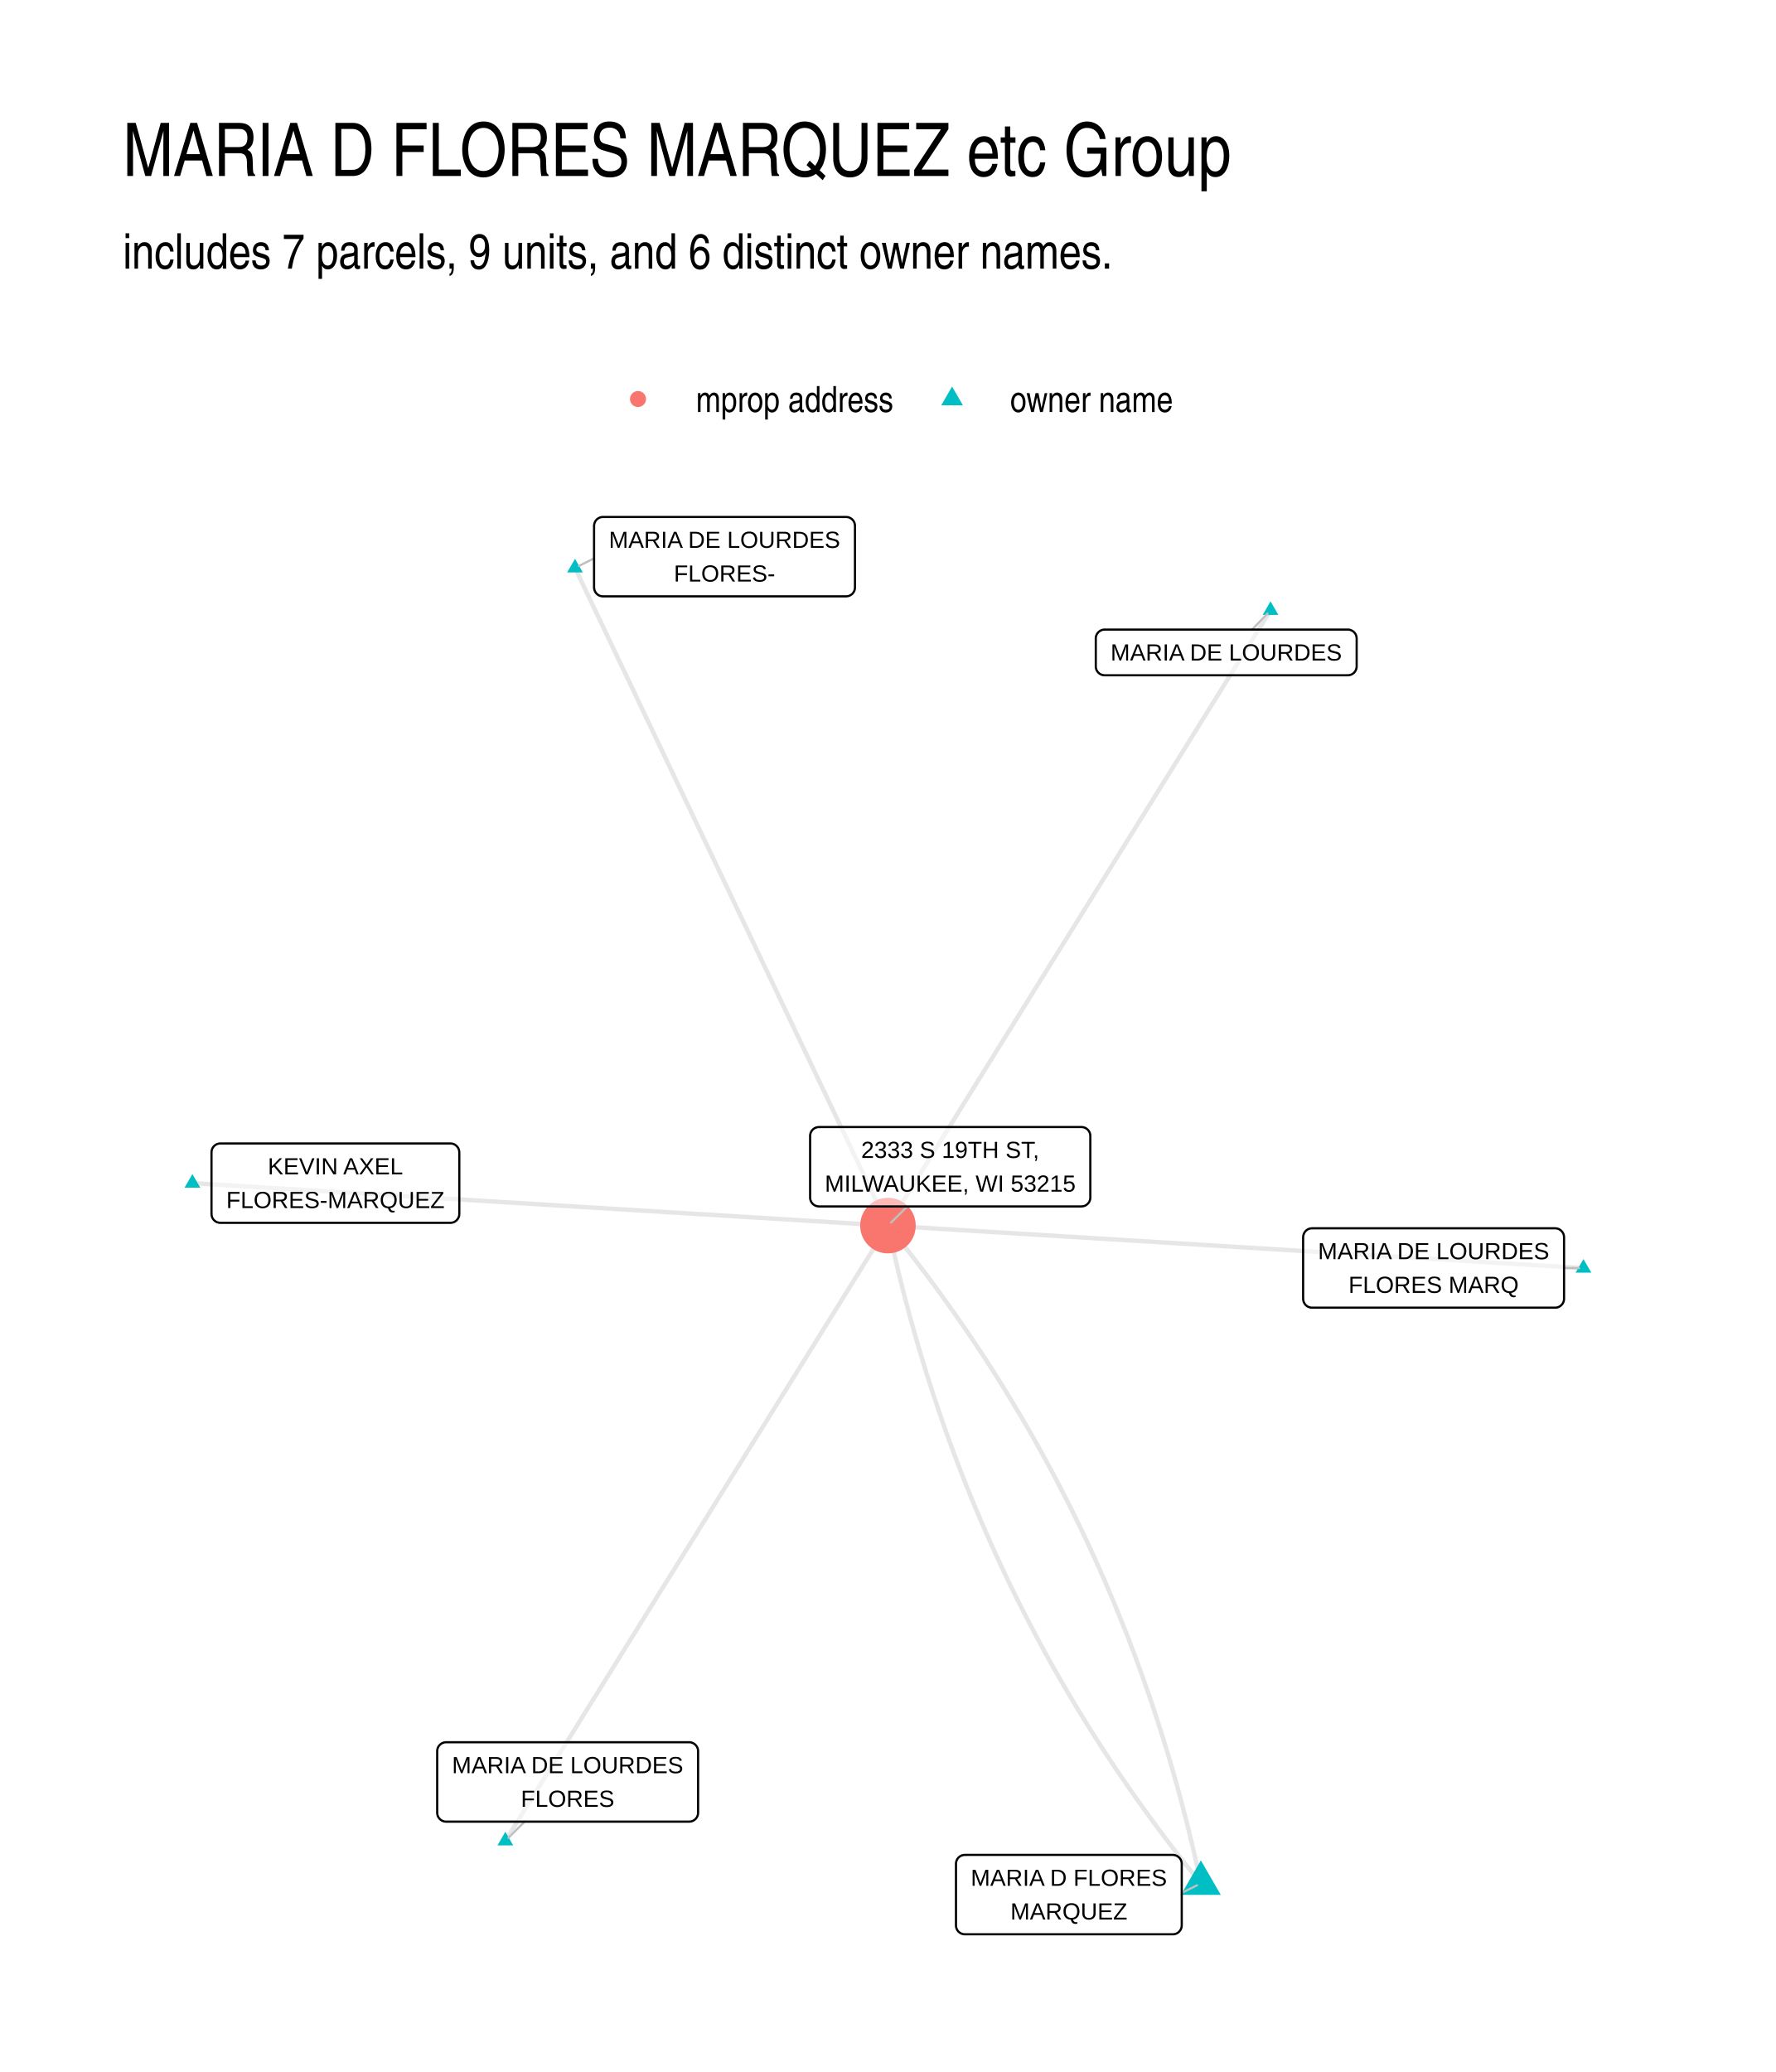
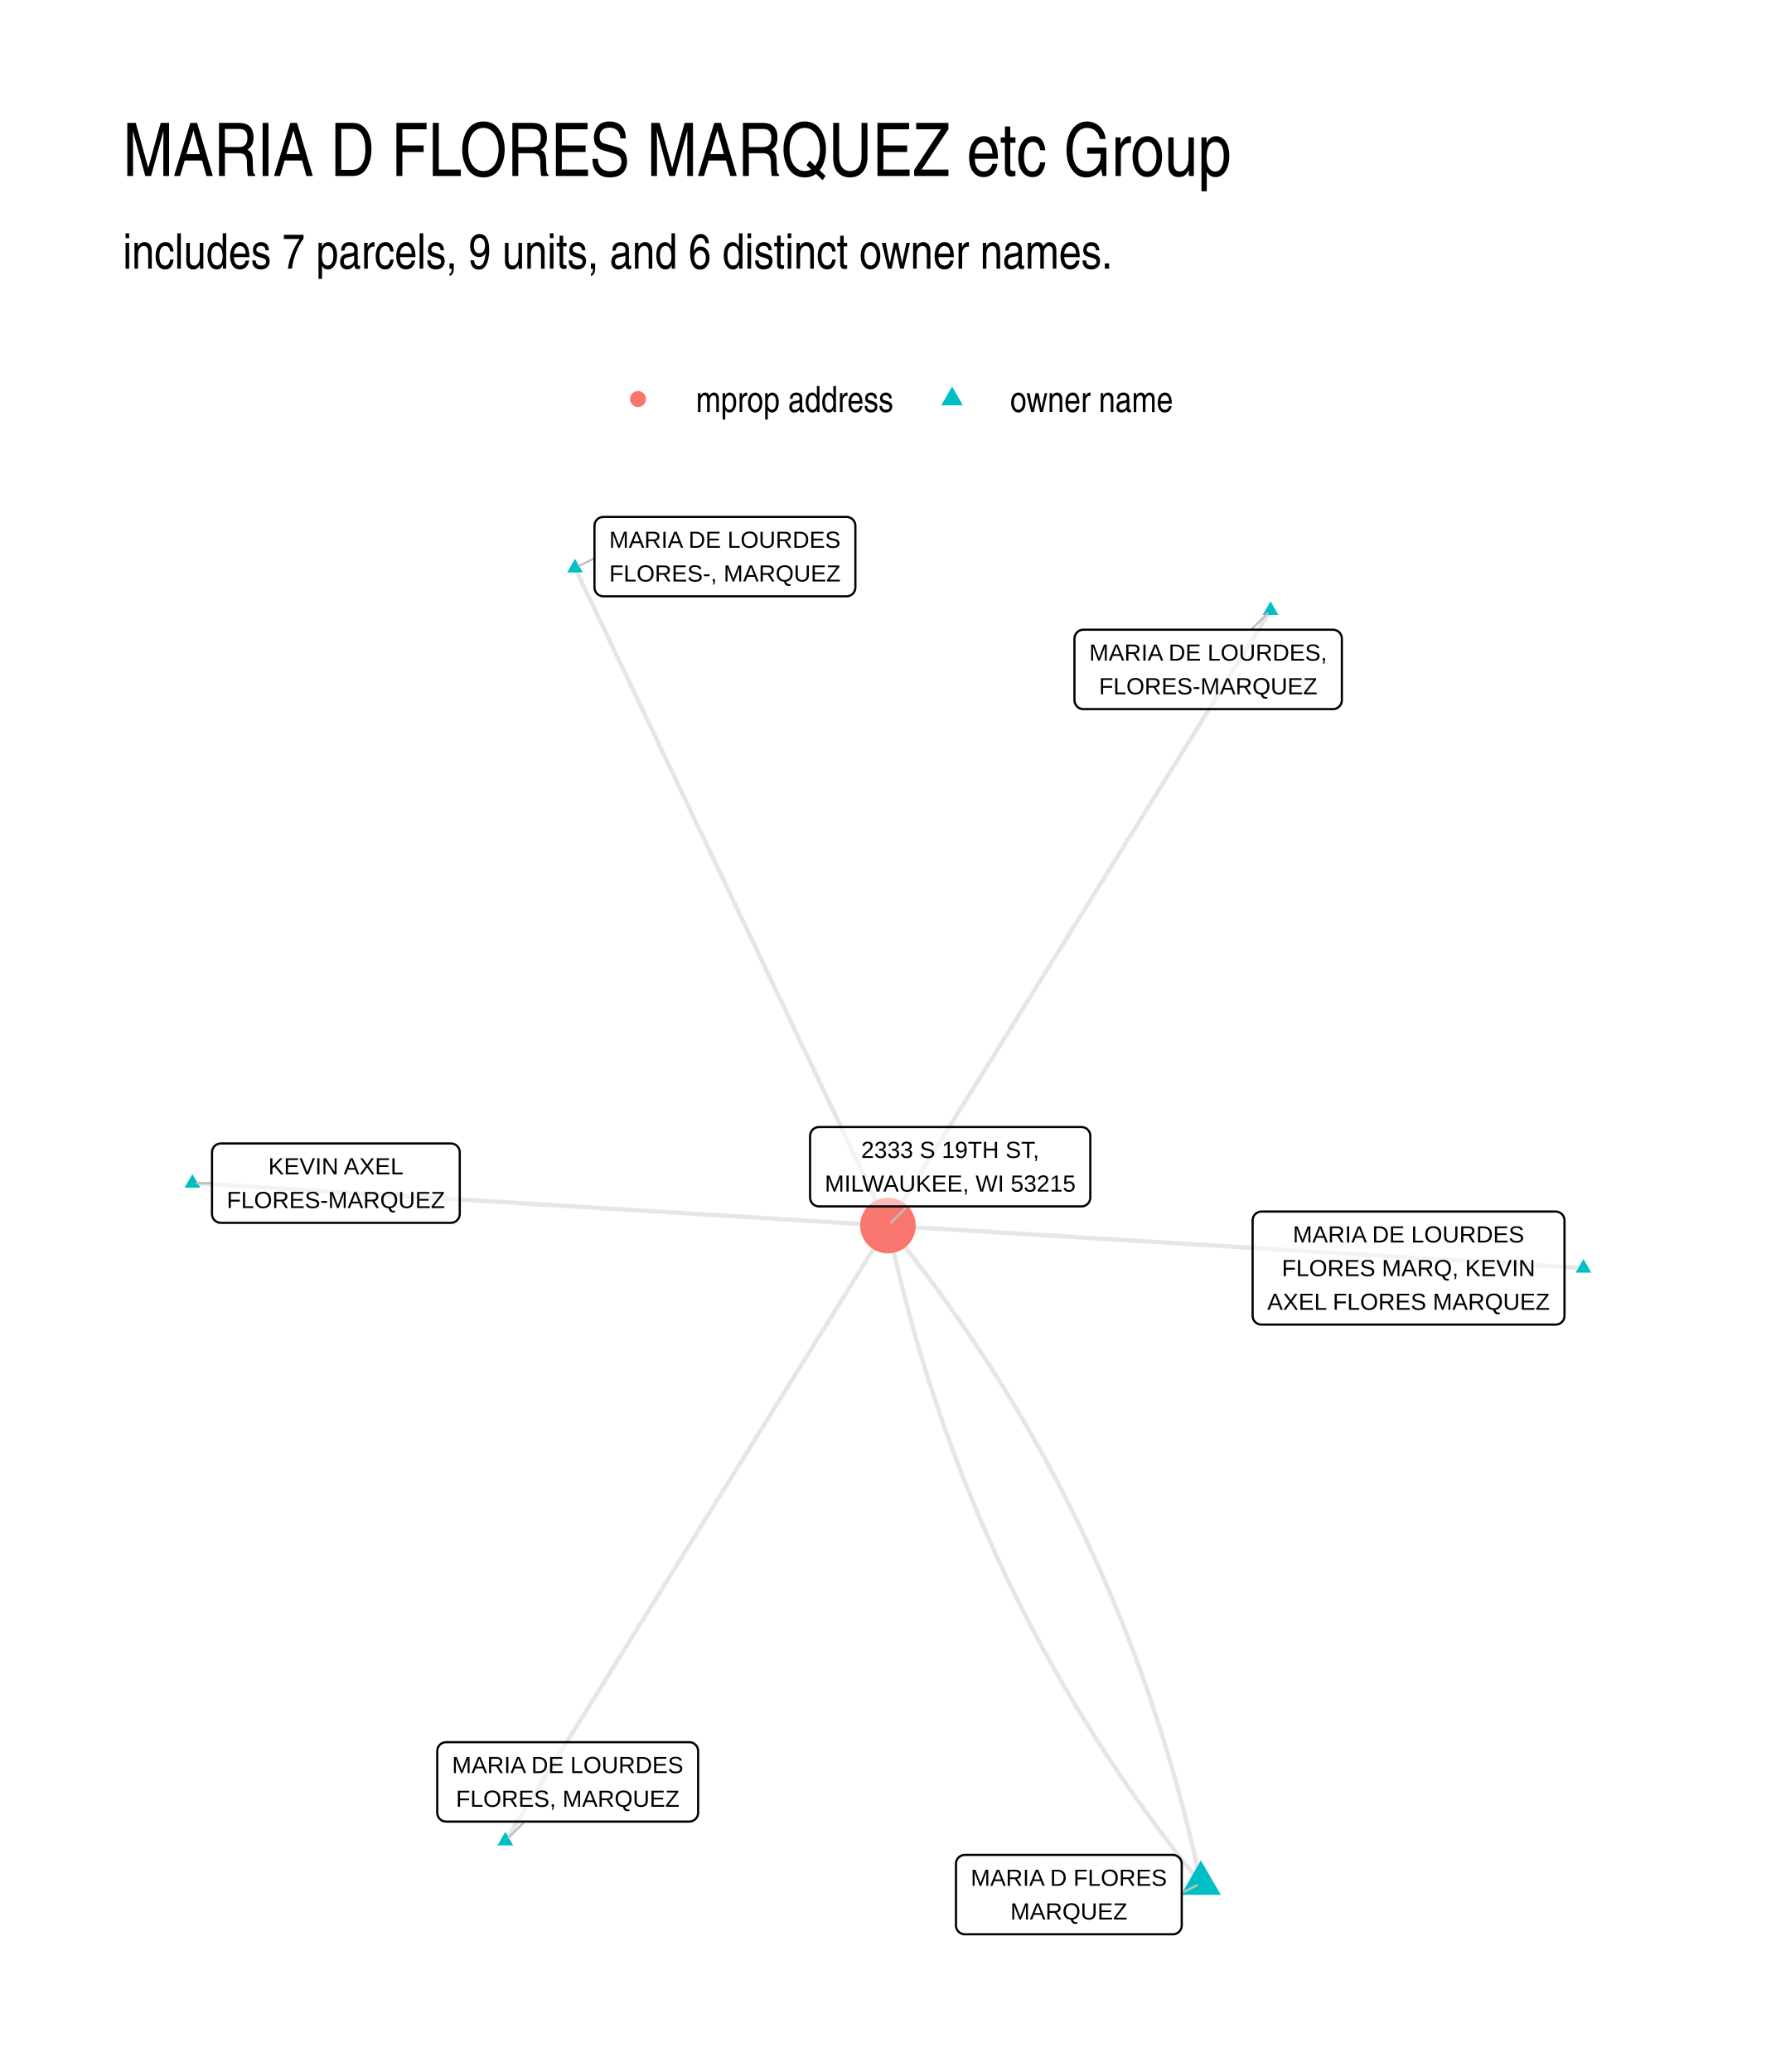
<svg xmlns="http://www.w3.org/2000/svg" width="576" height="672" viewBox="0 0 432 504">
  <g class="svglite">
    <defs>
      <style>.svglite line,.svglite polyline,.svglite polygon,.svglite path,.svglite circle{fill:none;stroke:#000000;stroke-linecap:round;stroke-linejoin:round;stroke-miterlimit:10.00}.svglite text{white-space:pre}.svglite g.glyphgroup path{fill:inherit;stroke:none}</style>
    </defs>
    <rect width="100%" height="100%" style="stroke-linecap:round;stroke-linejoin:round;stroke-miterlimit:10.00;stroke:none;fill:#FFFFFF" />
    <defs>
      <clipPath id="cpMC4wMHw0MzIuMDB8MC4wMHw1MDQuMDA=">
        <path d="M0 0h432v504H0z" />
      </clipPath>
    </defs>
    <g clip-path="url(#cpMC4wMHw0MzIuMDB8MC4wMHw1MDQuMDA=)">
      <path d="M0 0h432v504H0z" style="stroke-width:1.07;stroke:none;fill:#FFFFFF" />
    </g>
    <defs>
      <clipPath id="cpMjkuODl8NDAyLjExfDEyMi4xNHw0NzQuMTE=">
        <path d="M29.89 122.14h372.22v351.97H29.89z" />
      </clipPath>
    </defs>
    <g clip-path="url(#cpMjkuODl8NDAyLjExfDEyMi4xNHw0NzQuMTE=)">
      <path d="m46.81 287.79 1.71.1 1.71.11 1.7.1 1.71.1 1.71.11 1.71.1 1.71.11 1.71.1 1.71.11 1.71.1 1.71.11 1.71.1 1.7.1 1.71.11 1.71.1 1.71.11 1.71.1 1.71.11 1.71.1 1.71.11 1.71.1 1.71.1 1.7.11 1.71.1 1.71.11 1.71.1 1.71.11 1.71.1 1.71.1 1.71.11 1.71.1 1.71.11 1.7.1 1.71.11 1.71.1 1.71.11 1.71.1 1.71.1 1.71.11 1.71.1 1.71.11 1.71.1 1.7.11 1.71.1 1.71.11 1.71.1 1.71.1 1.71.11 1.71.1 1.71.11 1.71.1 1.71.11 1.71.1 1.7.11 1.71.1 1.71.1 1.71.11 1.71.1 1.71.11 1.71.1 1.71.11 1.71.1 1.71.11 1.7.1 1.71.1 1.71.11 1.71.1 1.71.11 1.71.1 1.71.11 1.71.1 1.71.11 1.71.1 1.7.1 1.71.11 1.71.1 1.71.11 1.71.1 1.71.11 1.71.1 1.71.1 1.71.11 1.71.1 1.7.11 1.71.1 1.71.11 1.71.1 1.71.11 1.71.1 1.71.1 1.71.11 1.71.1 1.71.11 1.7.1 1.71.11 1.71.1 1.71.11 1.71.1 1.71.1m169.19 10.34-1.71-.1-1.71-.11-1.7-.1-1.71-.11-1.71-.1-1.71-.1-1.71-.11-1.71-.1-1.71-.11-1.71-.1-1.71-.11-1.71-.1-1.7-.1-1.71-.11-1.71-.1-1.71-.11-1.71-.1-1.71-.11-1.71-.1-1.71-.11-1.71-.1-1.71-.1-1.7-.11-1.71-.1-1.71-.11-1.71-.1-1.71-.11-1.71-.1-1.71-.11-1.71-.1-1.71-.1-1.71-.11-1.7-.1-1.71-.11-1.71-.1-1.71-.11-1.71-.1-1.71-.11-1.71-.1-1.71-.1-1.71-.11-1.71-.1-1.7-.11-1.71-.1-1.71-.11-1.71-.1-1.71-.11-1.71-.1-1.71-.1-1.71-.11-1.71-.1-1.71-.11-1.71-.1-1.7-.11-1.71-.1-1.71-.11-1.71-.1-1.71-.1-1.71-.11-1.71-.1-1.71-.11-1.71-.1-1.71-.11-1.7-.1-1.71-.1-1.71-.11-1.71-.1-1.71-.11-1.71-.1-1.71-.11-1.71-.1-1.71-.11-1.71-.1-1.7-.1-1.71-.11-1.71-.1-1.71-.11-1.71-.1-1.71-.11-1.71-.1-1.71-.11-1.71-.1-1.71-.1-1.7-.11-1.71-.1-1.71-.11-1.71-.1-1.71-.11-1.71-.1-1.71-.11-1.71-.1-1.71-.1-1.71-.11-1.7-.1-1.71-.11-1.71-.1-1.71-.11-1.71-.1-1.71-.11m76.12 159.99-.39-1.81-.4-1.82-.4-1.81-.41-1.8-.43-1.8-.43-1.8-.43-1.79-.45-1.79-.45-1.78-.46-1.78-.47-1.78-.47-1.77-.48-1.77-.5-1.76-.49-1.76-.51-1.76-.51-1.75-.53-1.75-.53-1.74-.53-1.74-.55-1.73-.55-1.74-.56-1.72-.57-1.72-.57-1.72-.59-1.72-.59-1.71-.6-1.7-.61-1.71-.61-1.7-.62-1.69-.63-1.69-.64-1.68-.64-1.69-.66-1.67-.66-1.68-.67-1.67-.67-1.66-.69-1.66-.69-1.66-.7-1.65-.71-1.65-.71-1.65-.72-1.64-.73-1.63-.74-1.64-.75-1.63-.75-1.62-.76-1.62-.77-1.62-.78-1.61-.78-1.61-.79-1.6-.8-1.6-.81-1.59-.82-1.6-.82-1.58-.83-1.59-.84-1.58-.84-1.57-.86-1.57-.86-1.57-.87-1.56-.88-1.56-.88-1.55-.89-1.55-.9-1.55-.91-1.54-.92-1.54-.92-1.53-.93-1.53-.94-1.53-.95-1.52-.95-1.52-.96-1.51-.97-1.51-.98-1.51-.99-1.5-.99-1.5-1-1.49-1.01-1.49-1.01-1.48-1.03-1.48-1.03-1.48-1.04-1.47-1.05-1.47-1.05-1.46-1.06-1.46-1.07-1.46-1.08-1.45-1.09-1.45-1.09-1.44-1.1-1.44-1.11-1.44-1.12-1.43-1.12-1.43-1.13-1.42-1.14-1.42-1.15-1.42m93.07-149.65-.94 1.52-.94 1.51-.94 1.51-.94 1.51-.94 1.51-.94 1.51-.94 1.52-.94 1.51-.94 1.51-.94 1.51-.94 1.51-.94 1.51-.94 1.52-.94 1.51-.94 1.51-.94 1.51-.94 1.51-.94 1.51-.94 1.51-.94 1.52-.94 1.51-.94 1.51-.94 1.51-.94 1.51-.94 1.51-.94 1.52-.94 1.51-.94 1.51-.94 1.51-.94 1.51-.94 1.51-.94 1.52-.94 1.51-.94 1.51-.94 1.51-.94 1.51-.94 1.51-.94 1.52-.94 1.51-.94 1.51-.94 1.51-.94 1.51-.94 1.51-.94 1.52-.94 1.51-.94 1.51-.94 1.51-.94 1.51-.95 1.51-.94 1.52-.94 1.51-.94 1.51-.94 1.51-.94 1.51-.94 1.51-.94 1.51-.94 1.52-.94 1.51-.94 1.51-.94 1.51-.94 1.51-.94 1.51-.94 1.52-.94 1.51-.94 1.51-.94 1.51-.94 1.51-.94 1.51-.94 1.52-.94 1.51-.94 1.51-.94 1.51-.94 1.51-.94 1.51-.94 1.52-.94 1.51-.94 1.51-.94 1.51-.94 1.51-.94 1.51-.94 1.52-.94 1.51-.94 1.51-.94 1.51-.94 1.51-.94 1.51-.94 1.52-.94 1.51-.94 1.51-.94 1.51-.94 1.51-.94 1.51-.94 1.51-.94 1.52-.94 1.51-.94 1.51-.94 1.51-.94 1.51-.94 1.51m76.12 159.99-1.14-1.41-1.14-1.42-1.14-1.42-1.12-1.43-1.12-1.43-1.11-1.44-1.1-1.44-1.09-1.44-1.09-1.45-1.07-1.45-1.07-1.46-1.07-1.46-1.05-1.46-1.05-1.47-1.04-1.47-1.03-1.48-1.02-1.48-1.02-1.48-1.01-1.49-1-1.5-.99-1.49-.99-1.5-.97-1.51-.97-1.51-.97-1.51-.95-1.52-.95-1.52-.93-1.53-.94-1.53-.92-1.53-.92-1.54-.9-1.54-.9-1.55-.9-1.55-.88-1.55-.88-1.56-.87-1.56-.86-1.57-.85-1.57-.85-1.58-.84-1.58-.83-1.58-.82-1.59-.82-1.59-.8-1.59-.8-1.6-.8-1.61-.78-1.6-.78-1.62-.77-1.61-.76-1.62-.75-1.63-.75-1.63-.73-1.63-.73-1.63-.73-1.65-.71-1.64-.71-1.65-.7-1.65-.69-1.66-.68-1.66-.68-1.67-.67-1.66-.66-1.68-.65-1.68-.65-1.68-.64-1.68-.63-1.69-.62-1.7-.61-1.7-.61-1.7-.6-1.7-.59-1.71-.58-1.72-.58-1.72-.57-1.72-.56-1.73-.55-1.73-.54-1.73-.54-1.74-.53-1.75-.52-1.74-.52-1.75-.5-1.76-.5-1.76-.49-1.76-.49-1.77-.47-1.77-.47-1.78-.46-1.78-.45-1.78-.44-1.79-.44-1.79-.43-1.8-.42-1.8-.42-1.81-.4-1.81-.4-1.81-.39-1.82" style="stroke-width:1.07;stroke:#000000;stroke-opacity:0.10;stroke-linecap:butt" />
      <path d="m122.93 447.78.94-1.52.94-1.51.94-1.51.94-1.51.94-1.51.94-1.51.94-1.52.94-1.51.94-1.51.94-1.51.94-1.51.94-1.51.94-1.52.94-1.51.94-1.51.94-1.51.94-1.51.94-1.51.94-1.52.94-1.51.94-1.51.94-1.51.94-1.51.94-1.51.94-1.52.94-1.51.94-1.51.94-1.51.94-1.51.94-1.51.94-1.52.94-1.51.94-1.51.94-1.51.94-1.51.94-1.51.94-1.51.94-1.52.94-1.51.94-1.51.94-1.51.94-1.51.94-1.51.94-1.52.94-1.51.94-1.51.94-1.51.94-1.51.95-1.51.94-1.52.94-1.51.94-1.51.94-1.51.94-1.51.94-1.51.94-1.52.94-1.51.94-1.51.94-1.51.94-1.51.94-1.51.94-1.52.94-1.51.94-1.51.94-1.51.94-1.51.94-1.51.94-1.52.94-1.51.94-1.51.94-1.51.94-1.51.94-1.51.94-1.51.94-1.52.94-1.51.94-1.51.94-1.51.94-1.51.94-1.51.94-1.52.94-1.51.94-1.51.94-1.51.94-1.51.94-1.51.94-1.52.94-1.51.94-1.51.94-1.51.94-1.51.94-1.51.94-1.52.94-1.51.94-1.51.94-1.51.94-1.51.94-1.51.94-1.52m-76.12-159.98.77 1.61.76 1.62.77 1.61.77 1.62.77 1.62.77 1.61.77 1.62.77 1.61.77 1.62.77 1.62.77 1.61.76 1.62.77 1.61.77 1.62.77 1.62.77 1.61.77 1.62.77 1.61.77 1.62.77 1.62.76 1.61.77 1.62.77 1.62.77 1.61.77 1.62.77 1.61.77 1.62.77 1.62.77 1.61.76 1.62.77 1.61.77 1.62.77 1.62.77 1.61.77 1.62.77 1.61.77 1.62.77 1.62.76 1.61.77 1.62.77 1.61.77 1.62.77 1.62.77 1.61.77 1.62.77 1.61.77 1.62.77 1.62.76 1.61.77 1.62.77 1.61.77 1.62.77 1.62.77 1.61.77 1.62.77 1.61.77 1.62.76 1.62.77 1.61.77 1.62.77 1.61.77 1.62.77 1.62.77 1.61.77 1.62.77 1.62.76 1.61.77 1.62.77 1.61.77 1.62.77 1.62.77 1.61.77 1.62.77 1.61.77 1.62.76 1.62.77 1.61.77 1.62.77 1.61.77 1.62.77 1.62.77 1.61.77 1.62.77 1.61.77 1.62.76 1.62.77 1.61.77 1.62.77 1.61.77 1.62.77 1.62.77 1.61.77 1.62.77 1.61.76 1.62.77 1.62.77 1.61.77 1.62.77 1.61" style="stroke-width:1.07;stroke:#000000;stroke-opacity:0.10;stroke-linecap:butt" />
      <path d="m46.81 285.58 1.91 3.31h-3.83zm338.38 20.67 1.92 3.32h-3.83zm-93.07 146.27 4.85 8.39h-9.69zm16.95-306.26 1.91 3.32h-3.82zm-186.14 299.3 1.91 3.32h-3.82zm16.95-309.63 1.91 3.31h-3.83z" style="stroke-width:0.71;stroke:none;fill:#00BFC4" />
      <circle cx="216" cy="298.12" r="6.76" style="stroke-width:0.71;stroke:none;fill:#F8766D" />
-       <path d="m380.47 308.43 3.66.03m-96.66 151.98 3.7-1.85m13.41-305.45 3.75-3.9M127.63 443.1l-3.94 3.92m20.82-311.2-3.68 1.84m79.87 155.8-3.94 3.91" style="stroke-width:0.53;stroke:#BFBFBF" />
-       <path d="M53.61 297.45h55.96l-.09-.01.35-.01.34-.07.32-.12.3-.18.27-.22.23-.26.19-.29.14-.32.08-.34.03-.34h0V280.3h0l-.03-.35-.08-.34-.14-.32-.19-.29-.23-.26-.27-.22-.3-.18-.32-.12-.34-.07-.26-.01H53.61l.26.01-.35-.01-.34.04-.34.1-.31.14-.29.2-.25.24-.21.28-.16.31-.11.33-.05.34-.01.18v14.99l.01-.18v.35l.05.34.11.33.16.31.21.28.25.24.29.2.31.15.34.09.34.04z" style="stroke-width:0.53;fill:#FFFFFF;fill-opacity:0.50" />
-       <text x="81.59" y="285.65" lengthAdjust="spacingAndGlyphs" style="font-size:5.69px;font-family:&quot;Liberation Sans&quot;" text-anchor="middle" textLength="32.89">KEVIN AXEL</text>
-       <text x="81.59" y="293.85" lengthAdjust="spacingAndGlyphs" style="font-size:5.69px;font-family:&quot;Liberation Sans&quot;" text-anchor="middle" textLength="53.08">FLORES-MARQUEZ</text>
-       <path d="M319.16 318.08h59.15-.09l.35-.01.34-.07.32-.12.31-.18.26-.22.23-.26.19-.29.14-.32.08-.34.03-.35h0v-14.99h0l-.03-.34-.08-.34-.14-.32-.19-.29-.23-.26-.26-.22-.31-.18-.32-.12-.34-.07-.26-.02h-59.15l.26.02-.34-.01-.35.04-.33.09-.32.15-.28.2-.25.24-.21.28-.16.31-.11.33-.06.34-.01.17v14.99l.01-.17v.35l.06.34.11.33.16.31.21.28.25.24.28.2.32.14.33.1.35.04z" style="stroke-width:0.53;fill:#FFFFFF;fill-opacity:0.50" />
-       <text x="348.74" y="306.29" lengthAdjust="spacingAndGlyphs" style="font-size:5.69px;font-family:&quot;Liberation Sans&quot;" text-anchor="middle" textLength="56.27">MARIA DE LOURDES</text>
-       <text x="348.74" y="314.48" lengthAdjust="spacingAndGlyphs" style="font-size:5.69px;font-family:&quot;Liberation Sans&quot;" text-anchor="middle" textLength="41.39">FLORES MARQ</text>
+       <path d="M51.57 287.79h-3.7m239.6 172.65 3.7-1.85m13.18-305.42 3.96-3.94M127.64 443.09l-3.95 3.93m20.92-311.22-3.78 1.86m79.87 155.79-3.94 3.92" style="stroke-width:0.53;stroke:#BFBFBF" />
+       <path d="M53.73 297.45h55.95l-.08-.01.34-.01.35-.07.32-.12.3-.18.27-.22.23-.26.19-.29.13-.32.09-.34.02-.34h0V280.3h0l-.02-.35-.09-.34-.13-.32-.19-.29-.23-.26-.27-.22-.3-.18-.32-.12-.35-.07-.26-.01H53.73l.26.01-.35-.01-.35.04-.33.1-.31.14-.29.2-.25.24-.21.28-.16.31-.11.33-.06.34v15.17-.18.35l.06.34.11.33.16.31.21.28.25.24.29.2.31.15.33.09.35.04z" style="stroke-width:0.53;fill:#FFFFFF;fill-opacity:0.50" />
+       <text x="81.71" y="285.65" lengthAdjust="spacingAndGlyphs" style="font-size:5.69px;font-family:&quot;Liberation Sans&quot;" text-anchor="middle" textLength="32.89">KEVIN AXEL</text>
+       <text x="81.71" y="293.85" lengthAdjust="spacingAndGlyphs" style="font-size:5.69px;font-family:&quot;Liberation Sans&quot;" text-anchor="middle" textLength="53.08">FLORES-MARQUEZ</text>
+       <path d="M306.87 322.2h71.55-.09l.35-.01.34-.07.33-.12.3-.18.27-.22.23-.26.18-.29.14-.32.08-.34.03-.35h0v-23.18h0l-.03-.35-.08-.33-.14-.32-.18-.3-.23-.26-.27-.22-.3-.17-.33-.13-.34-.07-.26-.01h-71.55l.26.01-.35-.01-.34.04-.34.1-.31.15-.29.2-.25.24-.21.27-.16.31-.11.33-.05.35-.01.17v23.18l.01-.17v.35l.05.34.11.33.16.31.21.28.25.24.29.2.31.14.34.1.34.04z" style="stroke-width:0.53;fill:#FFFFFF;fill-opacity:0.50" />
+       <text x="342.64" y="302.22" lengthAdjust="spacingAndGlyphs" style="font-size:5.69px;font-family:&quot;Liberation Sans&quot;" text-anchor="middle" textLength="56.27">MARIA DE LOURDES</text>
+       <text x="342.64" y="310.41" lengthAdjust="spacingAndGlyphs" style="font-size:5.69px;font-family:&quot;Liberation Sans&quot;" text-anchor="middle" textLength="61.62">FLORES MARQ, KEVIN</text>
+       <text x="342.64" y="318.6" lengthAdjust="spacingAndGlyphs" style="font-size:5.69px;font-family:&quot;Liberation Sans&quot;" text-anchor="middle" textLength="68.67">AXEL FLORES MARQUEZ</text>
      <path d="M234.71 470.5h50.6-.09l.35-.01.34-.07.32-.12.3-.18.27-.22.23-.26.19-.29.14-.32.08-.34.03-.35h0v-14.99h0l-.03-.34-.08-.34-.14-.32-.19-.29-.23-.26-.27-.22-.3-.18-.32-.12-.34-.07-.26-.02h-50.6l.26.02-.35-.02-.34.05-.34.09-.31.15-.29.2-.25.24-.21.28-.16.31-.11.33-.06.34v15.16-.17.35l.06.34.11.33.16.31.21.28.25.24.29.19.31.15.34.1.34.04z" style="stroke-width:0.53;fill:#FFFFFF;fill-opacity:0.50" />
      <text x="260.01" y="458.71" lengthAdjust="spacingAndGlyphs" style="font-size:5.69px;font-family:&quot;Liberation Sans&quot;" text-anchor="middle" textLength="47.72">MARIA D FLORES</text>
      <text x="260.01" y="466.9" lengthAdjust="spacingAndGlyphs" style="font-size:5.69px;font-family:&quot;Liberation Sans&quot;" text-anchor="middle" textLength="28.44">MARQUEZ</text>
-       <path d="M268.72 164.26h59.14l-.09-.01.35-.01.34-.07.33-.12.3-.18.27-.22.23-.26.18-.29.14-.32.08-.34.03-.34h0v-6.8h0l-.03-.35-.08-.34-.14-.32-.18-.29-.23-.26-.27-.22-.3-.17-.33-.13-.34-.07-.26-.01h-59.14l.26.01-.35-.01-.35.04-.33.1-.31.15-.29.2-.25.24-.21.27-.16.31-.11.33-.06.34v6.98-.18.35l.06.34.11.33.16.31.21.28.25.24.29.2.31.15.33.09.35.04z" style="stroke-width:0.53;fill:#FFFFFF;fill-opacity:0.50" />
-       <text x="298.29" y="160.66" lengthAdjust="spacingAndGlyphs" style="font-size:5.69px;font-family:&quot;Liberation Sans&quot;" text-anchor="middle" textLength="56.27">MARIA DE LOURDES</text>
-       <path d="M108.51 443.1h59.15-.09l.35-.02.34-.06.32-.13.3-.17.27-.22.23-.26.19-.3.14-.32.08-.33.03-.35h0v-14.99h0l-.03-.35-.08-.33-.14-.32-.19-.3-.23-.26-.27-.22-.3-.17-.32-.13-.34-.07-.26-.01h-59.15l.26.01-.34-.01-.35.04-.33.1-.32.15-.28.2-.25.24-.21.27-.17.31-.11.33-.05.35-.01.17v14.99l.01-.17v.34l.05.35.11.33.17.3.21.28.25.24.28.2.32.15.33.1.35.04z" style="stroke-width:0.53;fill:#FFFFFF;fill-opacity:0.50" />
-       <text x="138.08" y="431.31" lengthAdjust="spacingAndGlyphs" style="font-size:5.69px;font-family:&quot;Liberation Sans&quot;" text-anchor="middle" textLength="56.27">MARIA DE LOURDES</text>
-       <text x="138.08" y="439.5" lengthAdjust="spacingAndGlyphs" style="font-size:5.69px;font-family:&quot;Liberation Sans&quot;" text-anchor="middle" textLength="22.75">FLORES</text>
-       <path d="M146.67 145.06h59.15-.09l.35-.02.34-.07.32-.12.31-.17.27-.22.23-.26.18-.3.14-.32.08-.34.03-.34h0v-14.99h0l-.03-.35-.08-.34-.14-.32-.18-.29-.23-.26-.27-.22-.31-.18-.32-.12-.34-.07-.26-.01h-59.15l.26.01-.34-.01-.35.04-.33.1-.32.15-.28.19-.25.24-.21.28-.16.31-.11.33-.06.34-.01.18v14.99l.01-.18v.35l.06.34.11.33.16.31.21.28.25.24.28.2.32.15.33.09.35.05z" style="stroke-width:0.53;fill:#FFFFFF;fill-opacity:0.50" />
-       <text x="176.25" y="133.26" lengthAdjust="spacingAndGlyphs" style="font-size:5.69px;font-family:&quot;Liberation Sans&quot;" text-anchor="middle" textLength="56.27">MARIA DE LOURDES</text>
-       <text x="176.25" y="141.46" lengthAdjust="spacingAndGlyphs" style="font-size:5.69px;font-family:&quot;Liberation Sans&quot;" text-anchor="middle" textLength="24.64">FLORES-</text>
-       <path d="M199.23 293.46h63.84l-.08-.01.34-.01.34-.07.33-.12.3-.18.27-.22.23-.26.19-.29.13-.32.09-.34.02-.34h0v-15h0l-.02-.34-.09-.34-.13-.32-.19-.29-.23-.26-.27-.22-.3-.18-.33-.12-.34-.07-.26-.02h-63.84l.26.02-.35-.01-.35.04-.33.09-.31.15-.29.2-.25.24-.21.28-.16.31-.11.33-.06.34v15.17-.18.35l.06.34.11.33.16.31.21.28.25.24.29.2.31.14.33.1.35.04z" style="stroke-width:0.53;fill:#FFFFFF;fill-opacity:0.50" />
+       <path d="M263.53 172.48h60.73-.09l.35-.01.34-.07.32-.12.3-.18.27-.22.23-.26.19-.29.14-.32.08-.34.03-.35h0v-14.99h0l-.03-.34-.08-.34-.14-.32-.19-.3-.23-.26-.27-.22-.3-.17-.32-.12-.34-.07-.26-.02h-60.73l.26.02-.34-.02-.35.05-.33.09-.32.15-.28.2-.25.24-.21.28-.16.31-.11.33-.06.34-.01.17v14.99l.01-.17v.35l.06.34.11.33.16.31.21.28.25.24.28.19.32.15.33.1.35.04z" style="stroke-width:0.53;fill:#FFFFFF;fill-opacity:0.50" />
+       <text x="293.9" y="160.69" lengthAdjust="spacingAndGlyphs" style="font-size:5.69px;font-family:&quot;Liberation Sans&quot;" text-anchor="middle" textLength="57.84">MARIA DE LOURDES,</text>
+       <text x="293.9" y="168.88" lengthAdjust="spacingAndGlyphs" style="font-size:5.69px;font-family:&quot;Liberation Sans&quot;" text-anchor="middle" textLength="53.08">FLORES-MARQUEZ</text>
+       <path d="M108.52 443.09h59.15l-.09-.01.35-.01.34-.07.33-.12.3-.18.27-.22.23-.26.18-.29.14-.32.08-.34.03-.34h0v-14.99h0l-.03-.35-.08-.34-.14-.32-.18-.29-.23-.26-.27-.22-.3-.18-.33-.12-.34-.07-.26-.01h-59.15l.26.01-.34-.01-.35.04-.33.1-.32.14-.28.2-.25.24-.21.28-.16.31-.11.33-.06.34-.01.18v14.99l.01-.18v.35l.06.34.11.33.16.31.21.28.25.24.28.2.32.15.33.09.35.04z" style="stroke-width:0.53;fill:#FFFFFF;fill-opacity:0.50" />
+       <text x="138.1" y="431.29" lengthAdjust="spacingAndGlyphs" style="font-size:5.69px;font-family:&quot;Liberation Sans&quot;" text-anchor="middle" textLength="56.27">MARIA DE LOURDES</text>
+       <text x="138.1" y="439.49" lengthAdjust="spacingAndGlyphs" style="font-size:5.69px;font-family:&quot;Liberation Sans&quot;" text-anchor="middle" textLength="54.34">FLORES, MARQUEZ</text>
+       <path d="M146.77 145.05h59.15-.09l.35-.02.34-.07.32-.12.3-.17.27-.22.23-.26.19-.3.13-.32.09-.34.03-.34h0V127.9h0l-.03-.35-.09-.34-.13-.32-.19-.29-.23-.26-.27-.22-.3-.17-.32-.13-.34-.07-.26-.01h-59.15l.26.01-.35-.01-.34.04-.34.1-.31.15-.29.19-.25.24-.21.28-.16.31-.11.33-.05.34-.01.18v14.99l.01-.18v.35l.05.35.11.32.16.31.21.28.25.24.29.2.31.15.34.09.34.05z" style="stroke-width:0.53;fill:#FFFFFF;fill-opacity:0.50" />
+       <text x="176.34" y="133.25" lengthAdjust="spacingAndGlyphs" style="font-size:5.69px;font-family:&quot;Liberation Sans&quot;" text-anchor="middle" textLength="56.27">MARIA DE LOURDES</text>
+       <text x="176.34" y="141.45" lengthAdjust="spacingAndGlyphs" style="font-size:5.69px;font-family:&quot;Liberation Sans&quot;" text-anchor="middle" textLength="56.23">FLORES-, MARQUEZ</text>
+       <path d="M199.22 293.45h63.85-.09l.35-.01.34-.07.33-.13.3-.17.27-.22.23-.26.18-.29.14-.32.08-.34.03-.35h0V276.3h0l-.03-.34-.08-.34-.14-.32-.18-.3-.23-.26-.27-.22-.3-.17-.33-.12-.34-.07-.26-.02h-63.85l.26.02-.34-.02-.35.05-.33.09-.32.15-.28.2-.25.24-.21.28-.16.31-.11.32-.06.35-.01.17v14.99l.01-.17v.35l.06.34.11.33.16.31.21.28.25.24.28.19.32.15.33.1.35.04z" style="stroke-width:0.53;fill:#FFFFFF;fill-opacity:0.50" />
      <text x="231.15" y="281.66" lengthAdjust="spacingAndGlyphs" style="font-size:5.69px;font-family:&quot;Liberation Sans&quot;" text-anchor="middle" textLength="43.27">2333 S 19TH ST,</text>
-       <text x="231.15" y="289.86" lengthAdjust="spacingAndGlyphs" style="font-size:5.69px;font-family:&quot;Liberation Sans&quot;" text-anchor="middle" textLength="60.97">MILWAUKEE, WI 53215</text>
+       <text x="231.15" y="289.85" lengthAdjust="spacingAndGlyphs" style="font-size:5.69px;font-family:&quot;Liberation Sans&quot;" text-anchor="middle" textLength="60.97">MILWAUKEE, WI 53215</text>
    </g>
    <g clip-path="url(#cpMC4wMHw0MzIuMDB8MC4wMHw1MDQuMDA=)">
      <circle cx="155.2" cy="97.06" r="1.95" style="stroke-width:0.71;stroke:none;fill:#F8766D" />
      <path d="m231.6 94.02 2.63 4.56h-5.26z" style="stroke-width:0.71;stroke:none;fill:#00BFC4" />
      <text x="169.32" y="100.22" lengthAdjust="spacingAndGlyphs" style="font-size:8.80px;font-weight:0;font-family:&quot;Nimbus Sans Narrow&quot;" textLength="48.16">mprop address</text>
      <text x="245.72" y="100.22" lengthAdjust="spacingAndGlyphs" style="font-size:8.80px;font-weight:0;font-family:&quot;Nimbus Sans Narrow&quot;" textLength="39.72">owner name</text>
      <text x="29.89" y="65.35" lengthAdjust="spacingAndGlyphs" style="font-size:12.00px;font-weight:0;font-family:&quot;Nimbus Sans Narrow&quot;" textLength="241.17">includes 7 parcels, 9 units, and 6 distinct owner names.</text>
      <text x="29.89" y="42.81" lengthAdjust="spacingAndGlyphs" style="font-size:18.00px;font-weight:0;font-family:&quot;Nimbus Sans Narrow&quot;" textLength="279.62">MARIA D FLORES MARQUEZ etc Group</text>
    </g>
  </g>
</svg>
